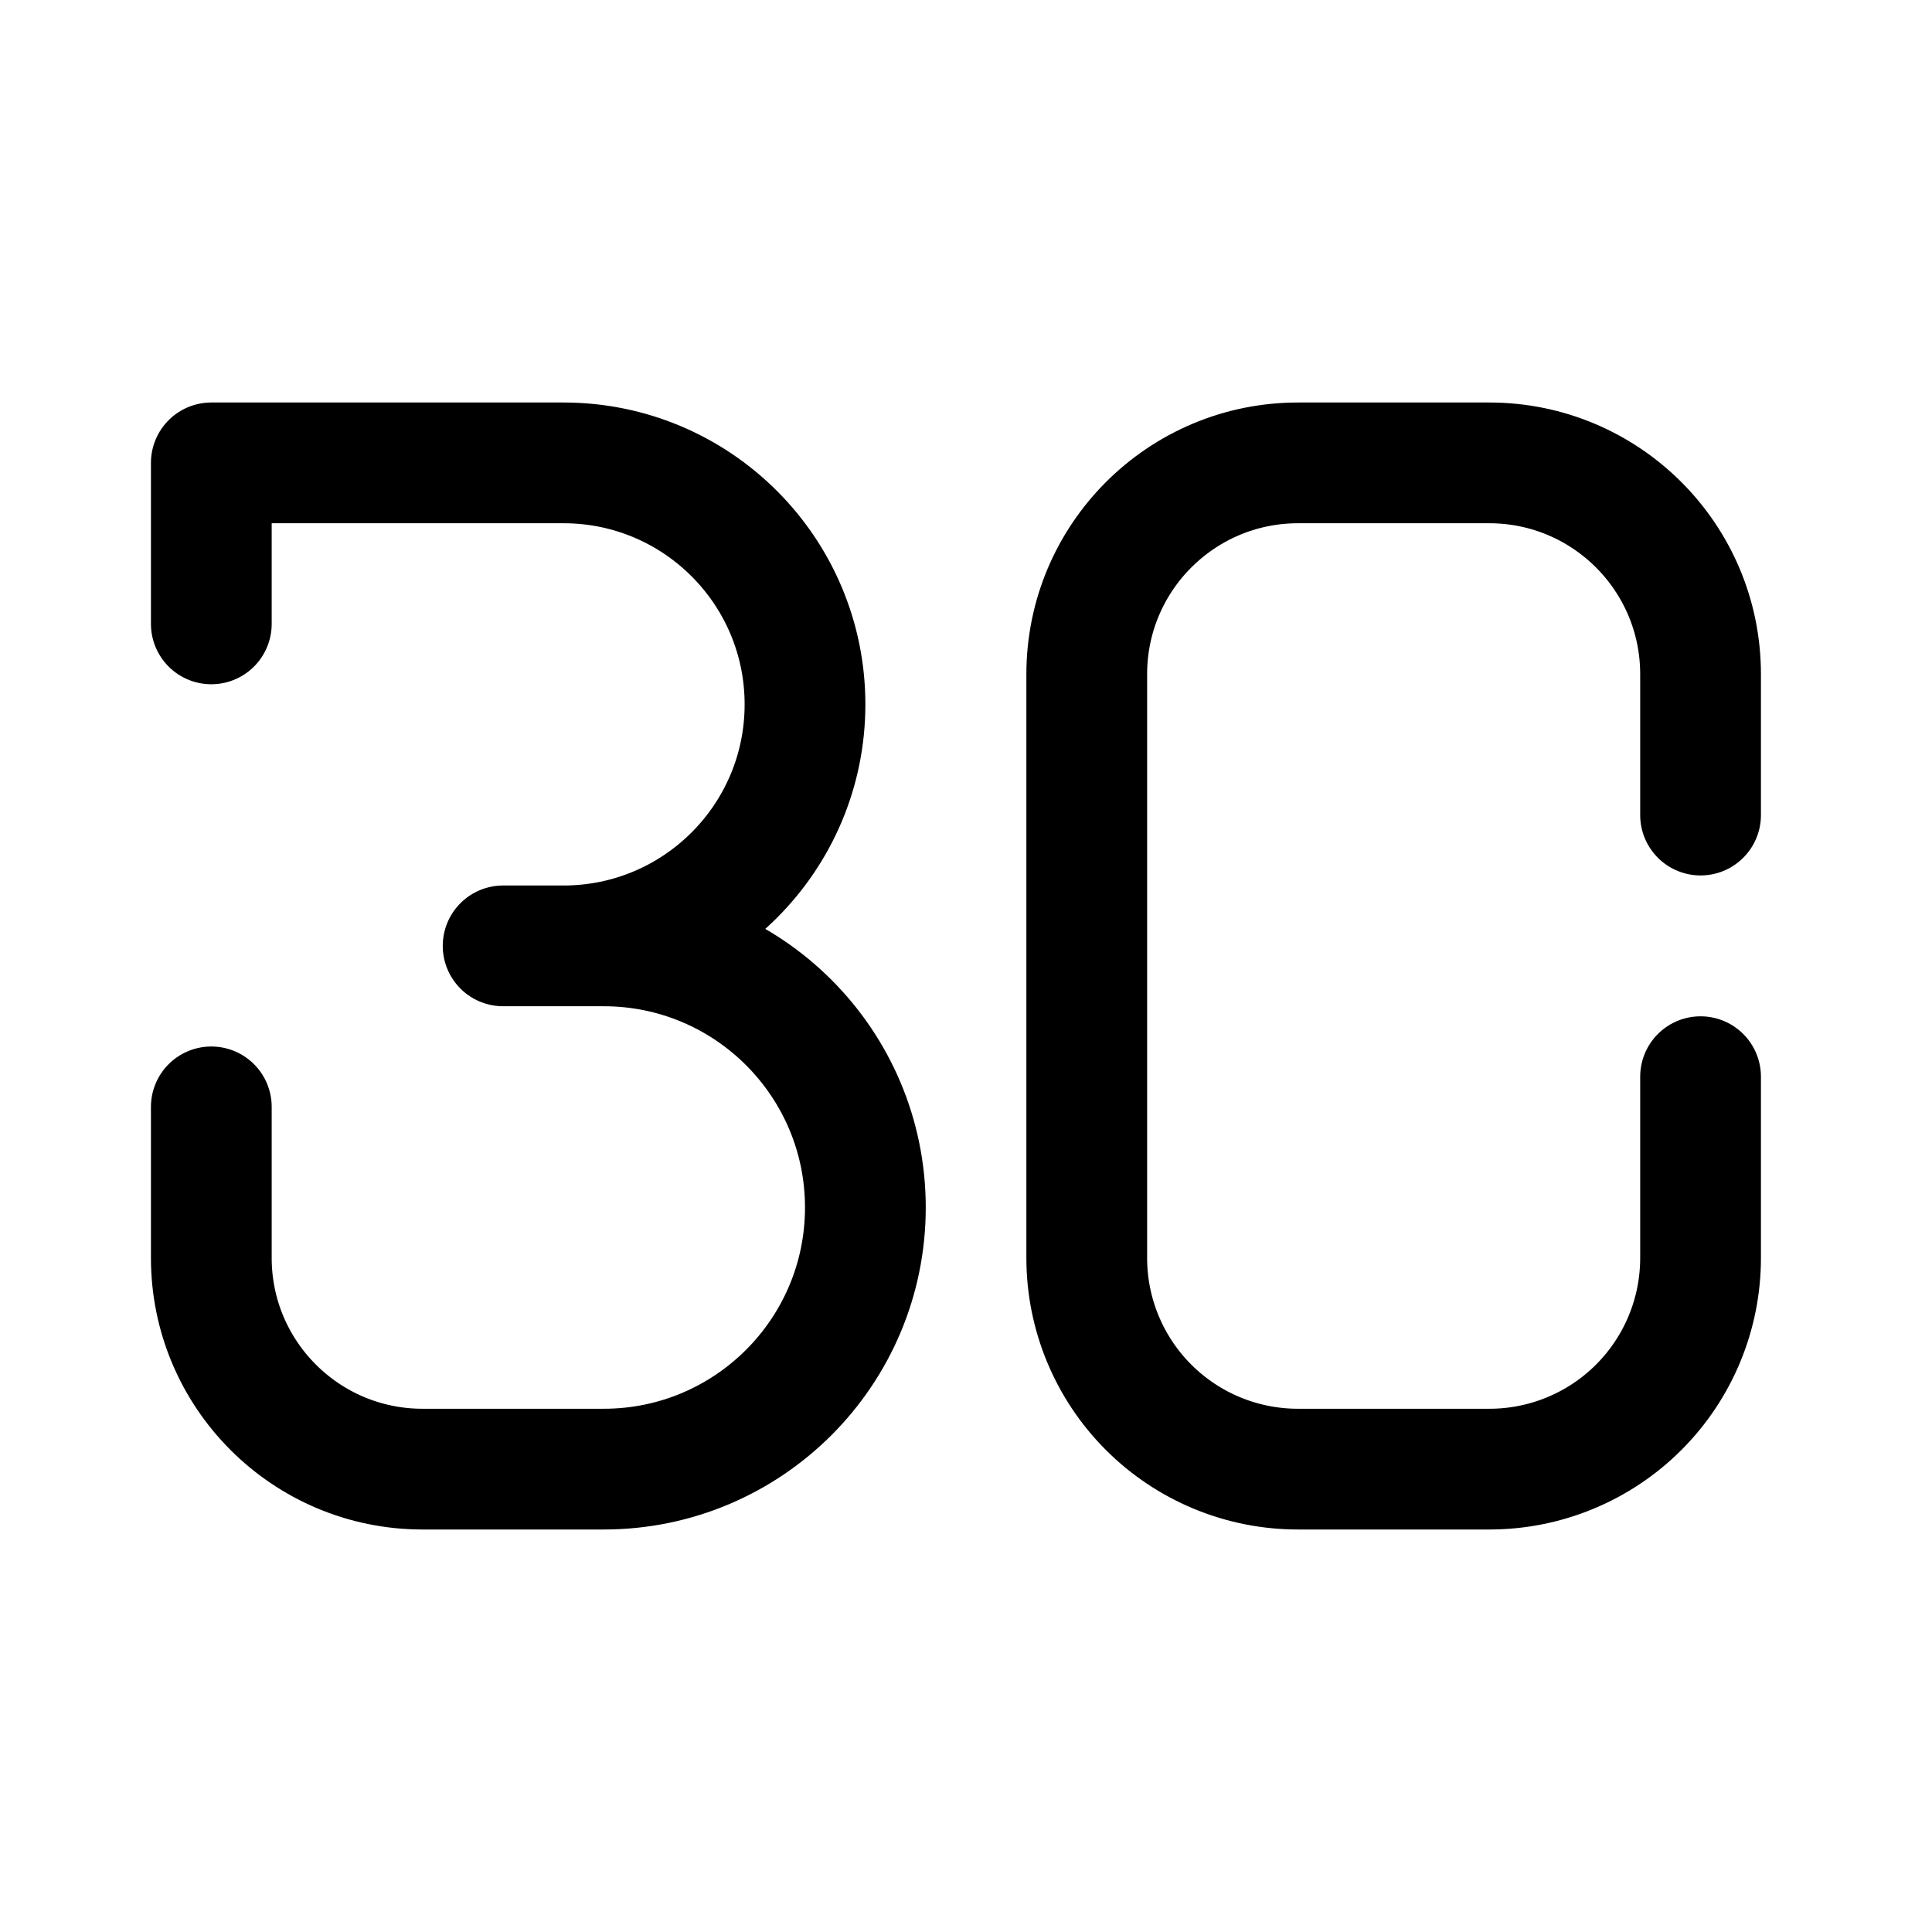
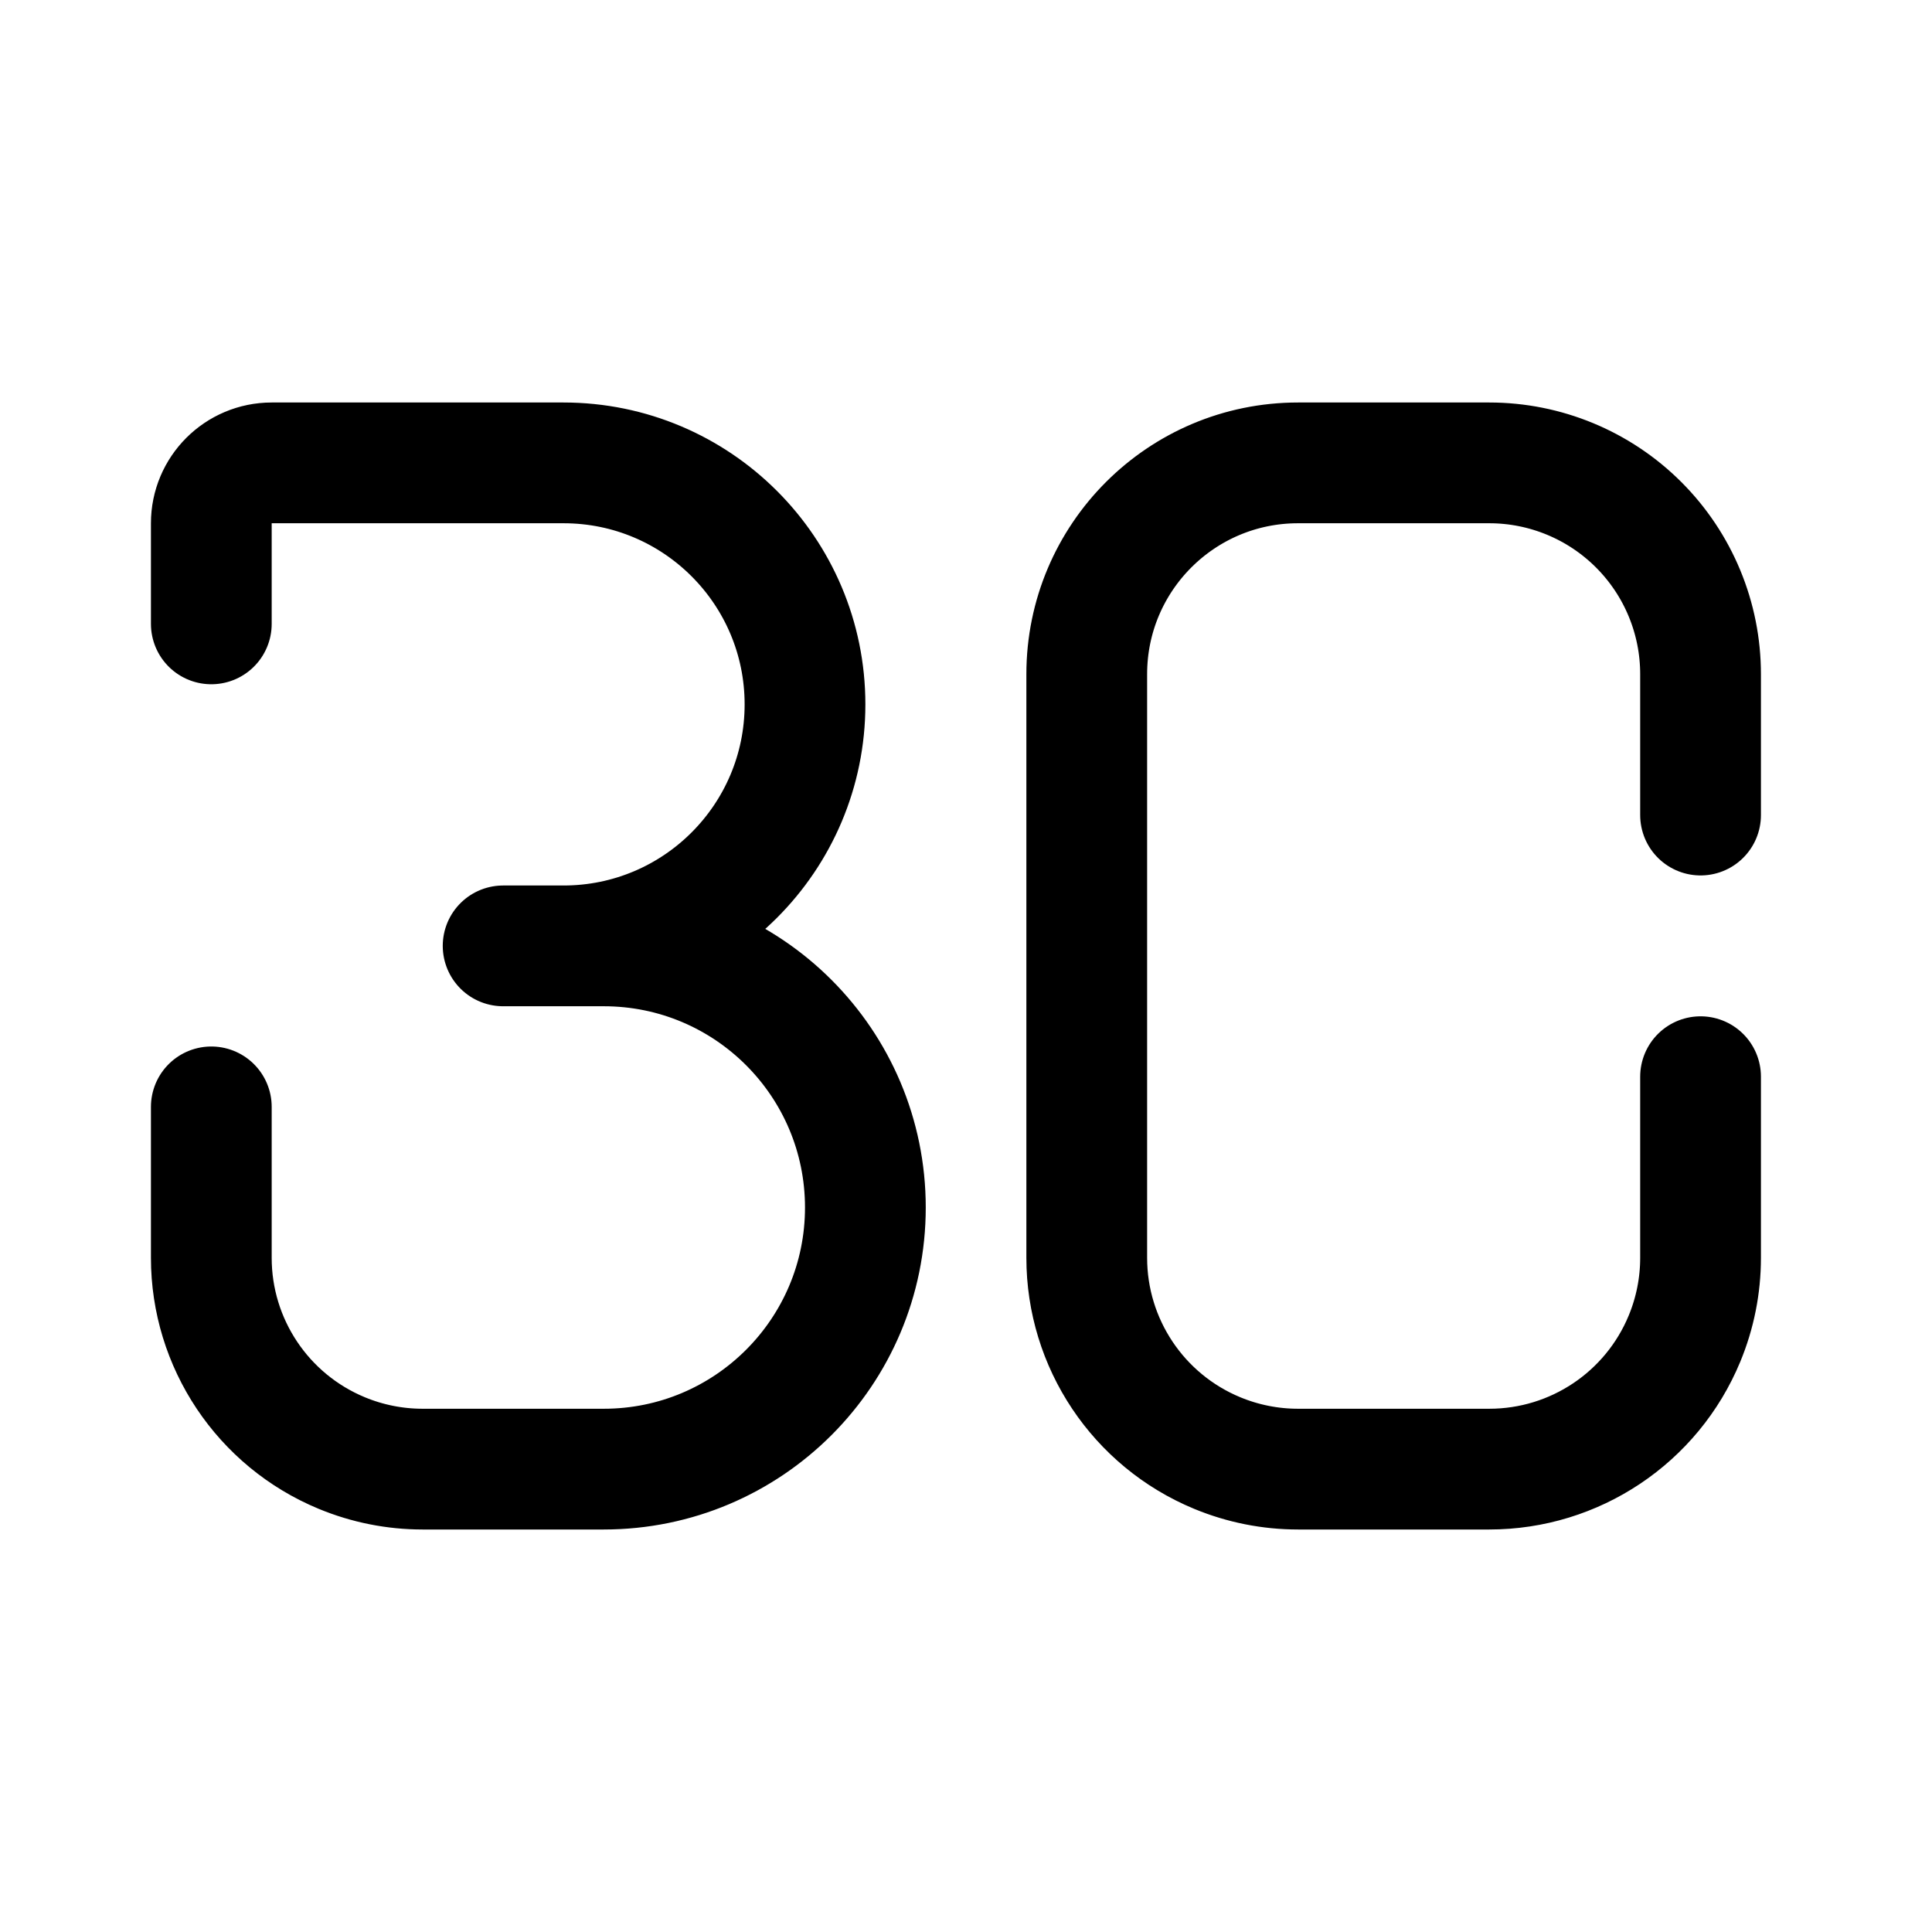
- <svg xmlns="http://www.w3.org/2000/svg" width="192" height="192" fill="none" viewBox="0 0 192 192">
-   <path stroke="#000" stroke-linecap="round" stroke-width="12" d="M60 94H50m6-48H21m127 0h-19m19 100h-19m-69 0H42M21 46v16m148 5v14m-61-14v58m-87-15v15m148-18v18M56 94a24 24 0 0 0 0-48m4 100a26 26 0 1 0 0-52m48 31a20.98 20.98 0 0 0 21 21M21 125a20.99 20.99 0 0 0 21 21m87-100a21 21 0 0 0-21 21m40 79a20.98 20.98 0 0 0 21-21m0-58a21 21 0 0 0-21-21" />
+ <svg xmlns="http://www.w3.org/2000/svg" width="192" height="192" viewBox="0 0 192 192" fill="none">
+   <path d="M60 94H50m98-48h-19m19 100h-19m-69 0H42M56 46H27a6 6 0 0 0-6 6v10m148 5v14m-61-14v58m-87-15v15m148-18v18M56 94a24 24 0 0 0 0-48m4 100a26 26 0 1 0 0-52m48 31a20.993 20.993 0 0 0 12.964 19.401A20.982 20.982 0 0 0 129 146M21 125a20.995 20.995 0 0 0 12.964 19.401A20.989 20.989 0 0 0 42 146m87-100a20.998 20.998 0 0 0-21 21m40 79a20.993 20.993 0 0 0 19.401-12.964A20.982 20.982 0 0 0 169 125m0-58a20.989 20.989 0 0 0-6.151-14.85A20.998 20.998 0 0 0 148 46" stroke="#000" stroke-width="12" stroke-linecap="round" stroke-linejoin="round" />
</svg>
